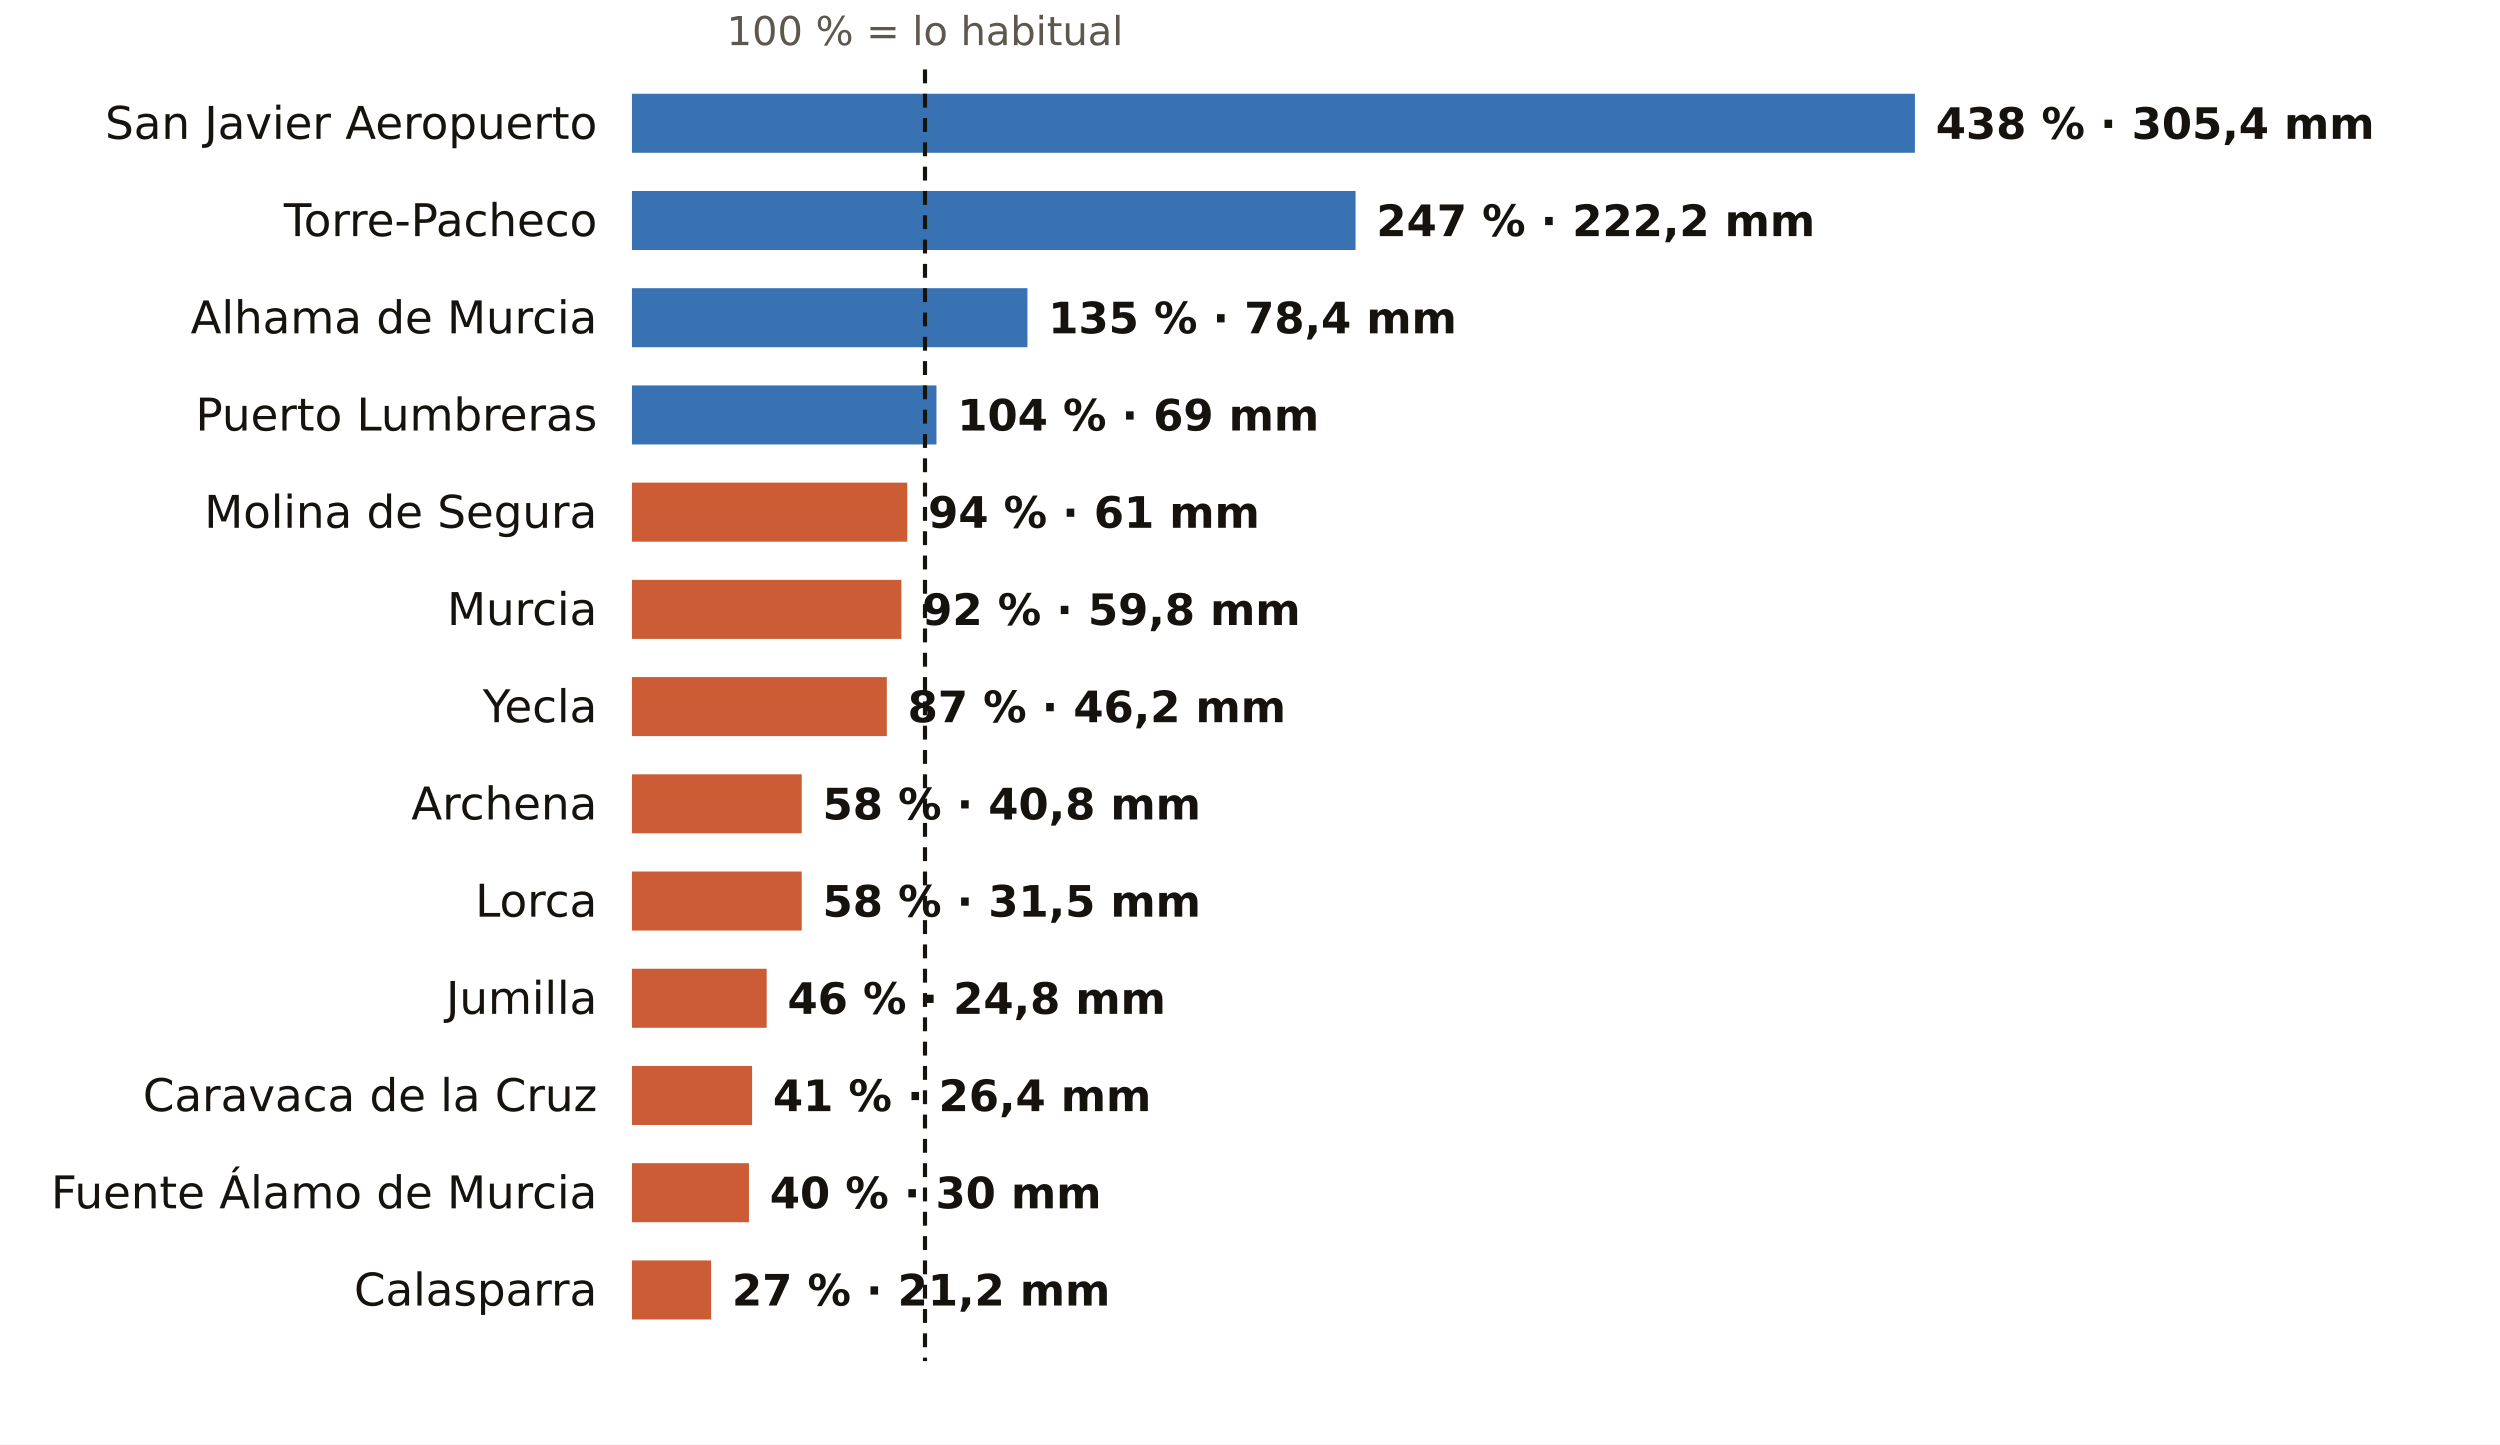
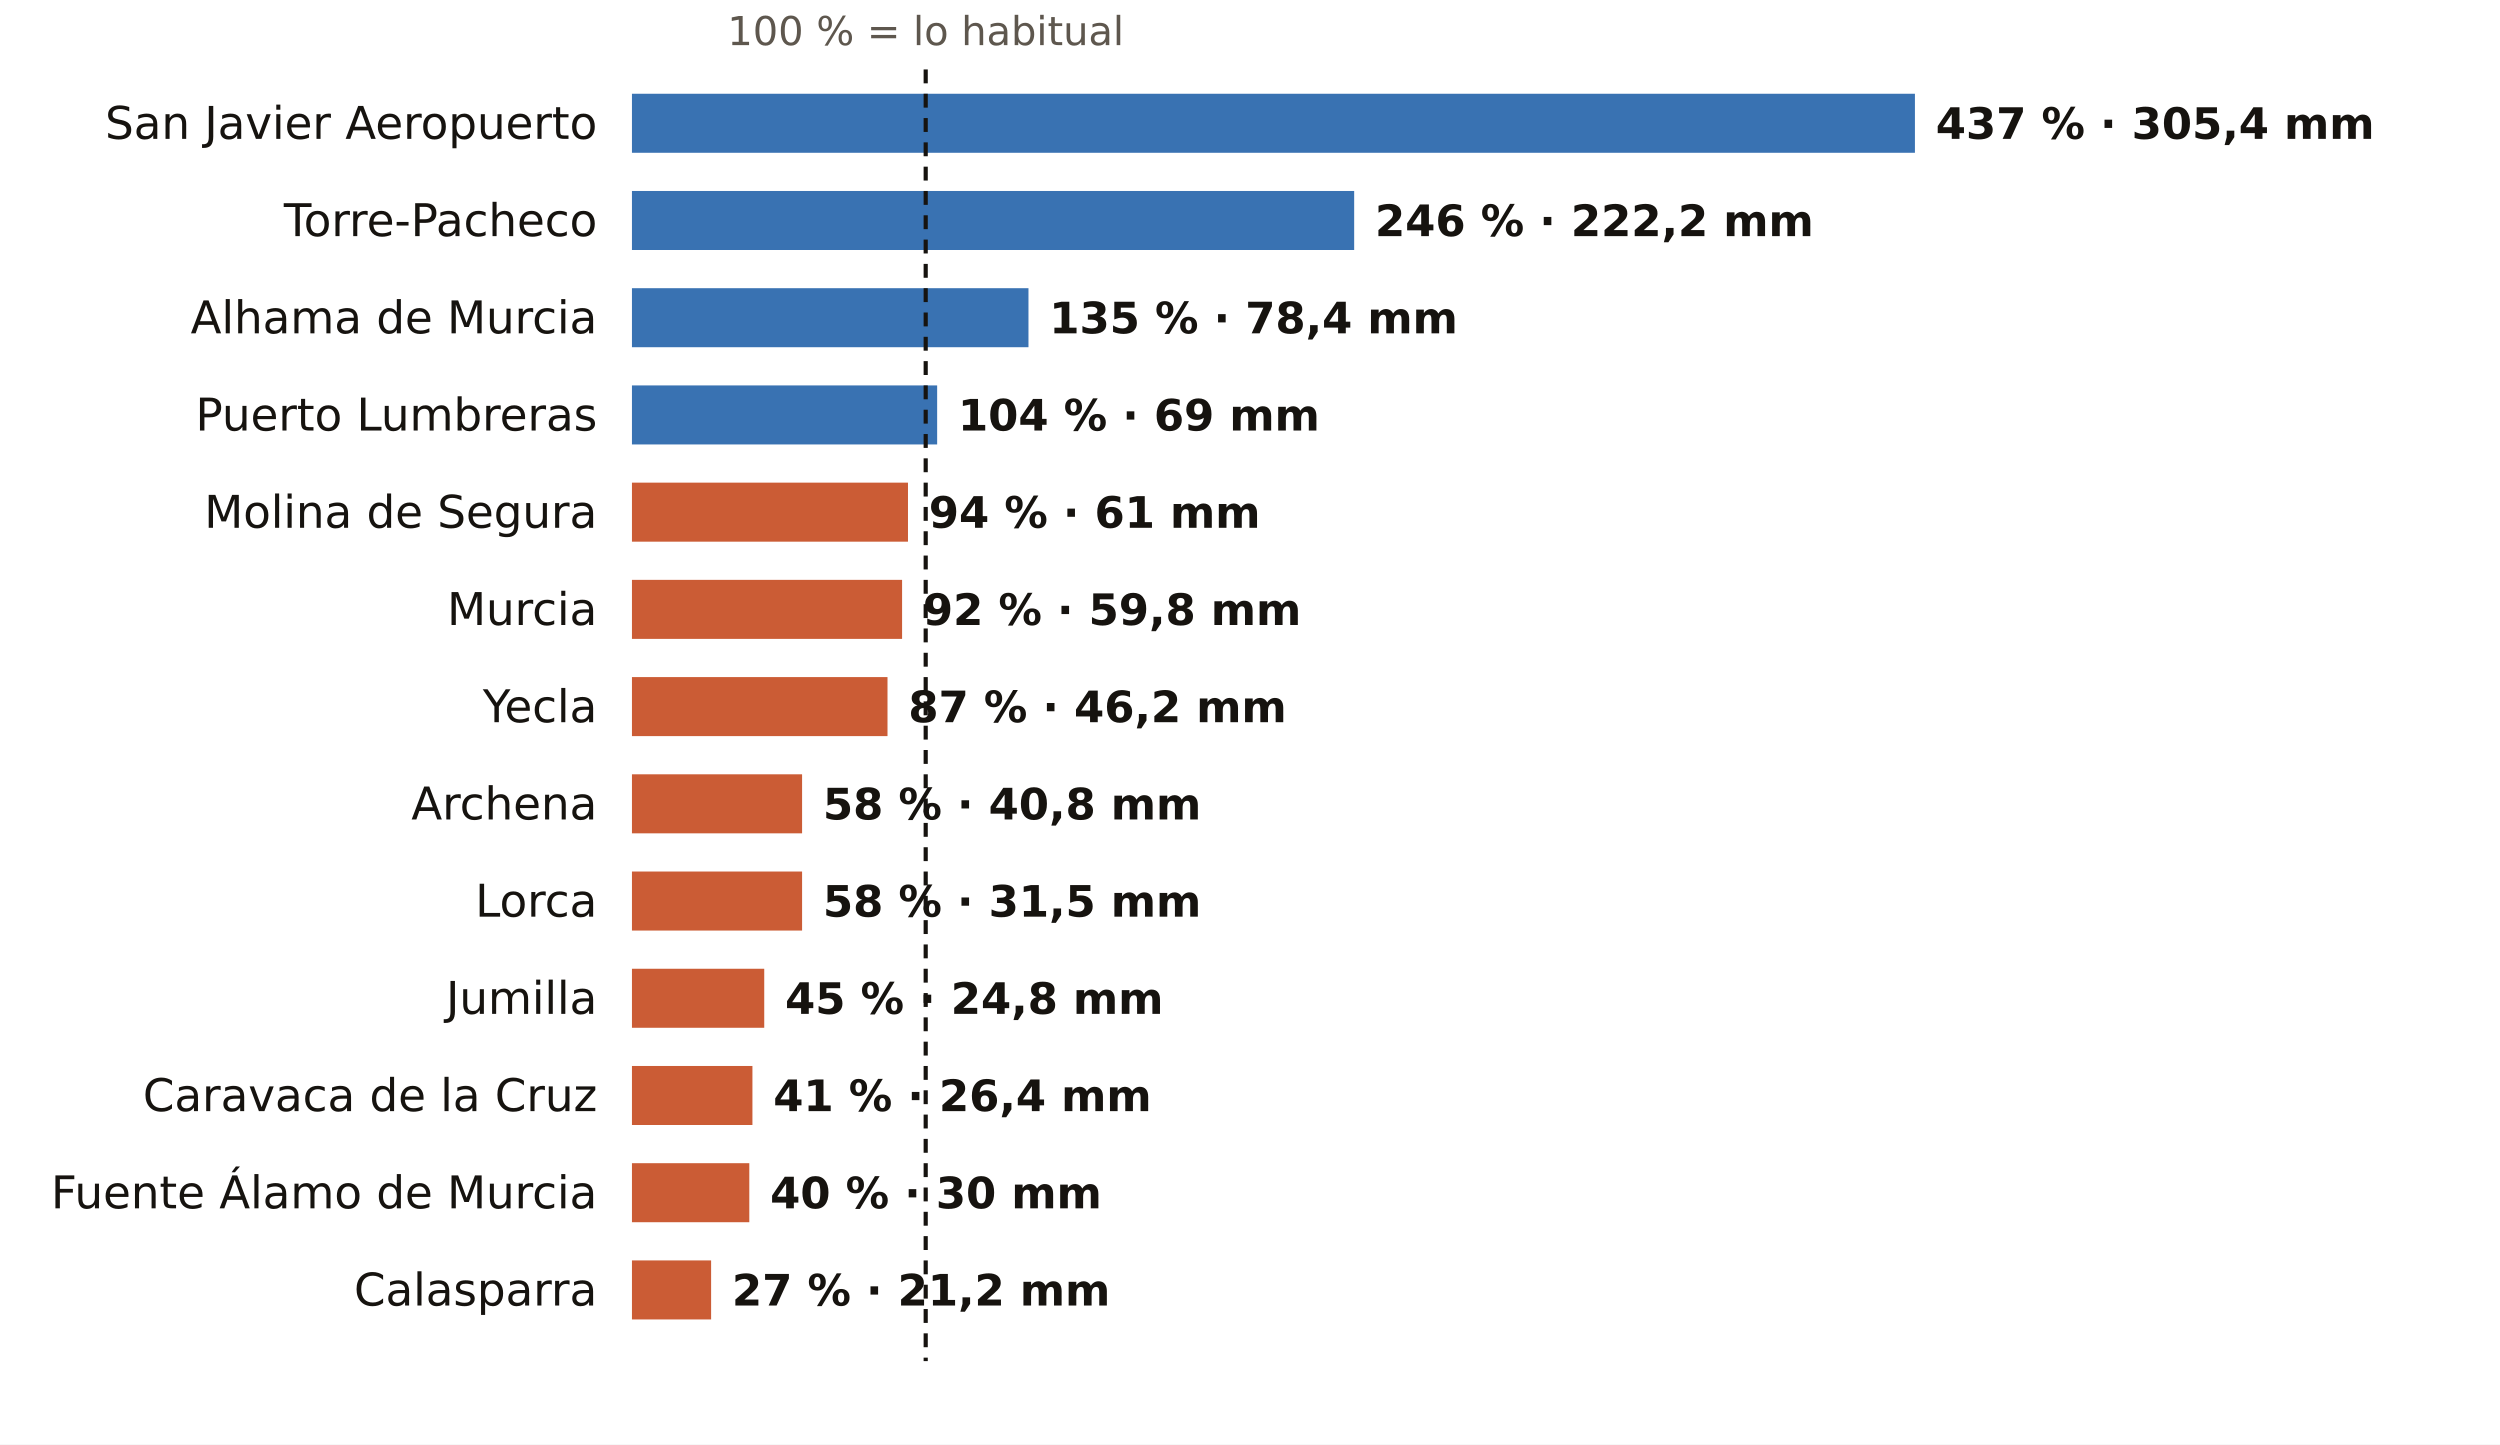
<svg xmlns="http://www.w3.org/2000/svg" viewBox="0 0 720 416" width="720" height="416" role="img" aria-label="El otoño en los pluviómetros de AEMET de Murcia: % de lo habitual">
  <rect width="720" height="416" fill="#FFFFFF" />
-   <text x="266.4" y="13.0" font-size="11.5" fill="#5E574E" text-anchor="middle" font-weight="400" font-family="Public Sans, DejaVu Sans, Arial, sans-serif">100 % = lo habitual</text>
+   <text x="266.6" y="13.0" font-size="11.5" fill="#5E574E" text-anchor="middle" font-weight="400" font-family="Public Sans, DejaVu Sans, Arial, sans-serif">100 % = lo habitual</text>
  <text x="172.0" y="40.0" font-size="13" fill="#16130F" text-anchor="end" font-weight="500" font-family="Public Sans, DejaVu Sans, Arial, sans-serif">San Javier Aeropuerto</text>
  <rect x="182" y="27" width="369.5" height="17" fill="#1F5FA8" opacity="0.88" />
-   <text x="557.5" y="40.0" font-size="12.5" fill="#16130F" text-anchor="start" font-weight="600" font-family="Public Sans, DejaVu Sans, Arial, sans-serif">438 % · 305,4 mm</text>
+   <text x="557.5" y="40.0" font-size="12.5" fill="#16130F" text-anchor="start" font-weight="600" font-family="Public Sans, DejaVu Sans, Arial, sans-serif">437 % · 305,4 mm</text>
  <text x="172.0" y="68.0" font-size="13" fill="#16130F" text-anchor="end" font-weight="500" font-family="Public Sans, DejaVu Sans, Arial, sans-serif">Torre-Pacheco</text>
-   <rect x="182" y="55" width="208.4" height="17" fill="#1F5FA8" opacity="0.88" />
-   <text x="396.4" y="68.0" font-size="12.5" fill="#16130F" text-anchor="start" font-weight="600" font-family="Public Sans, DejaVu Sans, Arial, sans-serif">247 % · 222,2 mm</text>
+   <rect x="182" y="55" width="208.0" height="17" fill="#1F5FA8" opacity="0.88" />
+   <text x="396.0" y="68.0" font-size="12.5" fill="#16130F" text-anchor="start" font-weight="600" font-family="Public Sans, DejaVu Sans, Arial, sans-serif">246 % · 222,2 mm</text>
  <text x="172.0" y="96.0" font-size="13" fill="#16130F" text-anchor="end" font-weight="500" font-family="Public Sans, DejaVu Sans, Arial, sans-serif">Alhama de Murcia</text>
-   <rect x="182" y="83" width="113.9" height="17" fill="#1F5FA8" opacity="0.88" />
-   <text x="301.9" y="96.0" font-size="12.5" fill="#16130F" text-anchor="start" font-weight="600" font-family="Public Sans, DejaVu Sans, Arial, sans-serif">135 % · 78,4 mm</text>
+   <rect x="182" y="83" width="114.2" height="17" fill="#1F5FA8" opacity="0.88" />
+   <text x="302.2" y="96.0" font-size="12.5" fill="#16130F" text-anchor="start" font-weight="600" font-family="Public Sans, DejaVu Sans, Arial, sans-serif">135 % · 78,4 mm</text>
  <text x="172.0" y="124.0" font-size="13" fill="#16130F" text-anchor="end" font-weight="500" font-family="Public Sans, DejaVu Sans, Arial, sans-serif">Puerto Lumbreras</text>
-   <rect x="182" y="111" width="87.7" height="17" fill="#1F5FA8" opacity="0.88" />
-   <text x="275.7" y="124.0" font-size="12.5" fill="#16130F" text-anchor="start" font-weight="600" font-family="Public Sans, DejaVu Sans, Arial, sans-serif">104 % · 69 mm</text>
+   <rect x="182" y="111" width="87.9" height="17" fill="#1F5FA8" opacity="0.88" />
+   <text x="275.9" y="124.0" font-size="12.5" fill="#16130F" text-anchor="start" font-weight="600" font-family="Public Sans, DejaVu Sans, Arial, sans-serif">104 % · 69 mm</text>
  <text x="172.0" y="152.0" font-size="13" fill="#16130F" text-anchor="end" font-weight="500" font-family="Public Sans, DejaVu Sans, Arial, sans-serif">Molina de Segura</text>
-   <rect x="182" y="139" width="79.3" height="17" fill="#C4461A" opacity="0.88" />
-   <text x="267.3" y="152.0" font-size="12.5" fill="#16130F" text-anchor="start" font-weight="600" font-family="Public Sans, DejaVu Sans, Arial, sans-serif">94 % · 61 mm</text>
+   <rect x="182" y="139" width="79.5" height="17" fill="#C4461A" opacity="0.88" />
+   <text x="267.5" y="152.0" font-size="12.5" fill="#16130F" text-anchor="start" font-weight="600" font-family="Public Sans, DejaVu Sans, Arial, sans-serif">94 % · 61 mm</text>
  <text x="172.0" y="180.0" font-size="13" fill="#16130F" text-anchor="end" font-weight="500" font-family="Public Sans, DejaVu Sans, Arial, sans-serif">Murcia</text>
-   <rect x="182" y="167" width="77.6" height="17" fill="#C4461A" opacity="0.88" />
-   <text x="265.6" y="180.0" font-size="12.5" fill="#16130F" text-anchor="start" font-weight="600" font-family="Public Sans, DejaVu Sans, Arial, sans-serif">92 % · 59,8 mm</text>
+   <rect x="182" y="167" width="77.8" height="17" fill="#C4461A" opacity="0.88" />
+   <text x="265.8" y="180.0" font-size="12.5" fill="#16130F" text-anchor="start" font-weight="600" font-family="Public Sans, DejaVu Sans, Arial, sans-serif">92 % · 59,8 mm</text>
  <text x="172.0" y="208.0" font-size="13" fill="#16130F" text-anchor="end" font-weight="500" font-family="Public Sans, DejaVu Sans, Arial, sans-serif">Yecla</text>
-   <rect x="182" y="195" width="73.4" height="17" fill="#C4461A" opacity="0.88" />
-   <text x="261.4" y="208.0" font-size="12.5" fill="#16130F" text-anchor="start" font-weight="600" font-family="Public Sans, DejaVu Sans, Arial, sans-serif">87 % · 46,2 mm</text>
+   <rect x="182" y="195" width="73.6" height="17" fill="#C4461A" opacity="0.88" />
+   <text x="261.6" y="208.0" font-size="12.5" fill="#16130F" text-anchor="start" font-weight="600" font-family="Public Sans, DejaVu Sans, Arial, sans-serif">87 % · 46,2 mm</text>
  <text x="172.0" y="236.0" font-size="13" fill="#16130F" text-anchor="end" font-weight="500" font-family="Public Sans, DejaVu Sans, Arial, sans-serif">Archena</text>
-   <rect x="182" y="223" width="48.9" height="17" fill="#C4461A" opacity="0.88" />
-   <text x="236.9" y="236.0" font-size="12.5" fill="#16130F" text-anchor="start" font-weight="600" font-family="Public Sans, DejaVu Sans, Arial, sans-serif">58 % · 40,8 mm</text>
+   <rect x="182" y="223" width="49.0" height="17" fill="#C4461A" opacity="0.88" />
+   <text x="237.0" y="236.0" font-size="12.5" fill="#16130F" text-anchor="start" font-weight="600" font-family="Public Sans, DejaVu Sans, Arial, sans-serif">58 % · 40,8 mm</text>
  <text x="172.0" y="264.0" font-size="13" fill="#16130F" text-anchor="end" font-weight="500" font-family="Public Sans, DejaVu Sans, Arial, sans-serif">Lorca</text>
-   <rect x="182" y="251" width="48.9" height="17" fill="#C4461A" opacity="0.88" />
-   <text x="236.9" y="264.0" font-size="12.5" fill="#16130F" text-anchor="start" font-weight="600" font-family="Public Sans, DejaVu Sans, Arial, sans-serif">58 % · 31,5 mm</text>
+   <rect x="182" y="251" width="49.0" height="17" fill="#C4461A" opacity="0.88" />
+   <text x="237.0" y="264.0" font-size="12.5" fill="#16130F" text-anchor="start" font-weight="600" font-family="Public Sans, DejaVu Sans, Arial, sans-serif">58 % · 31,5 mm</text>
  <text x="172.0" y="292.0" font-size="13" fill="#16130F" text-anchor="end" font-weight="500" font-family="Public Sans, DejaVu Sans, Arial, sans-serif">Jumilla</text>
-   <rect x="182" y="279" width="38.8" height="17" fill="#C4461A" opacity="0.88" />
-   <text x="226.8" y="292.0" font-size="12.5" fill="#16130F" text-anchor="start" font-weight="600" font-family="Public Sans, DejaVu Sans, Arial, sans-serif">46 % · 24,8 mm</text>
+   <rect x="182" y="279" width="38.1" height="17" fill="#C4461A" opacity="0.88" />
+   <text x="226.1" y="292.0" font-size="12.5" fill="#16130F" text-anchor="start" font-weight="600" font-family="Public Sans, DejaVu Sans, Arial, sans-serif">45 % · 24,8 mm</text>
  <text x="172.0" y="320.0" font-size="13" fill="#16130F" text-anchor="end" font-weight="500" font-family="Public Sans, DejaVu Sans, Arial, sans-serif">Caravaca de la Cruz</text>
-   <rect x="182" y="307" width="34.6" height="17" fill="#C4461A" opacity="0.88" />
-   <text x="222.6" y="320.0" font-size="12.5" fill="#16130F" text-anchor="start" font-weight="600" font-family="Public Sans, DejaVu Sans, Arial, sans-serif">41 % · 26,4 mm</text>
+   <rect x="182" y="307" width="34.7" height="17" fill="#C4461A" opacity="0.88" />
+   <text x="222.7" y="320.0" font-size="12.5" fill="#16130F" text-anchor="start" font-weight="600" font-family="Public Sans, DejaVu Sans, Arial, sans-serif">41 % · 26,4 mm</text>
  <text x="172.0" y="348.0" font-size="13" fill="#16130F" text-anchor="end" font-weight="500" font-family="Public Sans, DejaVu Sans, Arial, sans-serif">Fuente Álamo de Murcia</text>
-   <rect x="182" y="335" width="33.7" height="17" fill="#C4461A" opacity="0.88" />
-   <text x="221.7" y="348.0" font-size="12.5" fill="#16130F" text-anchor="start" font-weight="600" font-family="Public Sans, DejaVu Sans, Arial, sans-serif">40 % · 30 mm</text>
+   <rect x="182" y="335" width="33.8" height="17" fill="#C4461A" opacity="0.88" />
+   <text x="221.8" y="348.0" font-size="12.5" fill="#16130F" text-anchor="start" font-weight="600" font-family="Public Sans, DejaVu Sans, Arial, sans-serif">40 % · 30 mm</text>
  <text x="172.0" y="376.0" font-size="13" fill="#16130F" text-anchor="end" font-weight="500" font-family="Public Sans, DejaVu Sans, Arial, sans-serif">Calasparra</text>
  <rect x="182" y="363" width="22.8" height="17" fill="#C4461A" opacity="0.88" />
  <text x="210.8" y="376.0" font-size="12.5" fill="#16130F" text-anchor="start" font-weight="600" font-family="Public Sans, DejaVu Sans, Arial, sans-serif">27 % · 21,2 mm</text>
-   <line x1="266.4" x2="266.4" y1="20" y2="392" stroke="#16130F" stroke-width="1.2" stroke-dasharray="4 3" />
+   <line x1="266.6" x2="266.6" y1="20" y2="392" stroke="#16130F" stroke-width="1.2" stroke-dasharray="4 3" />
</svg>
